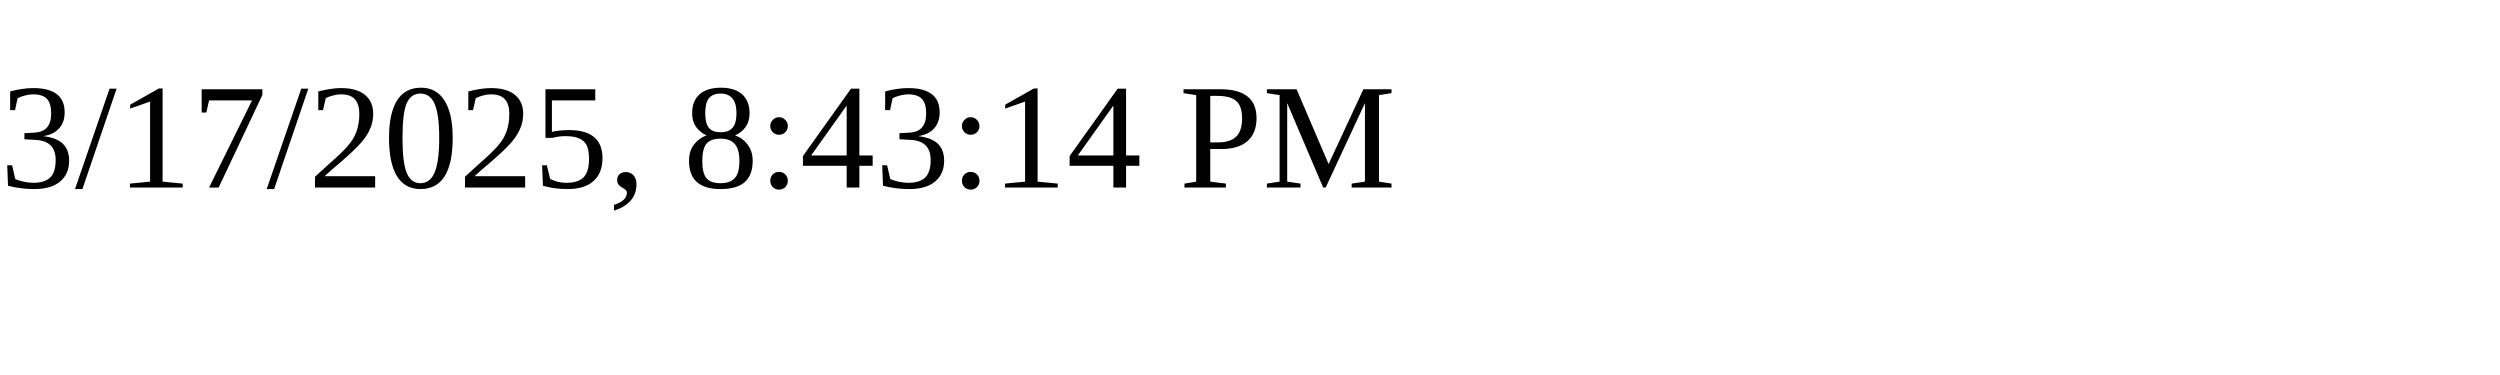
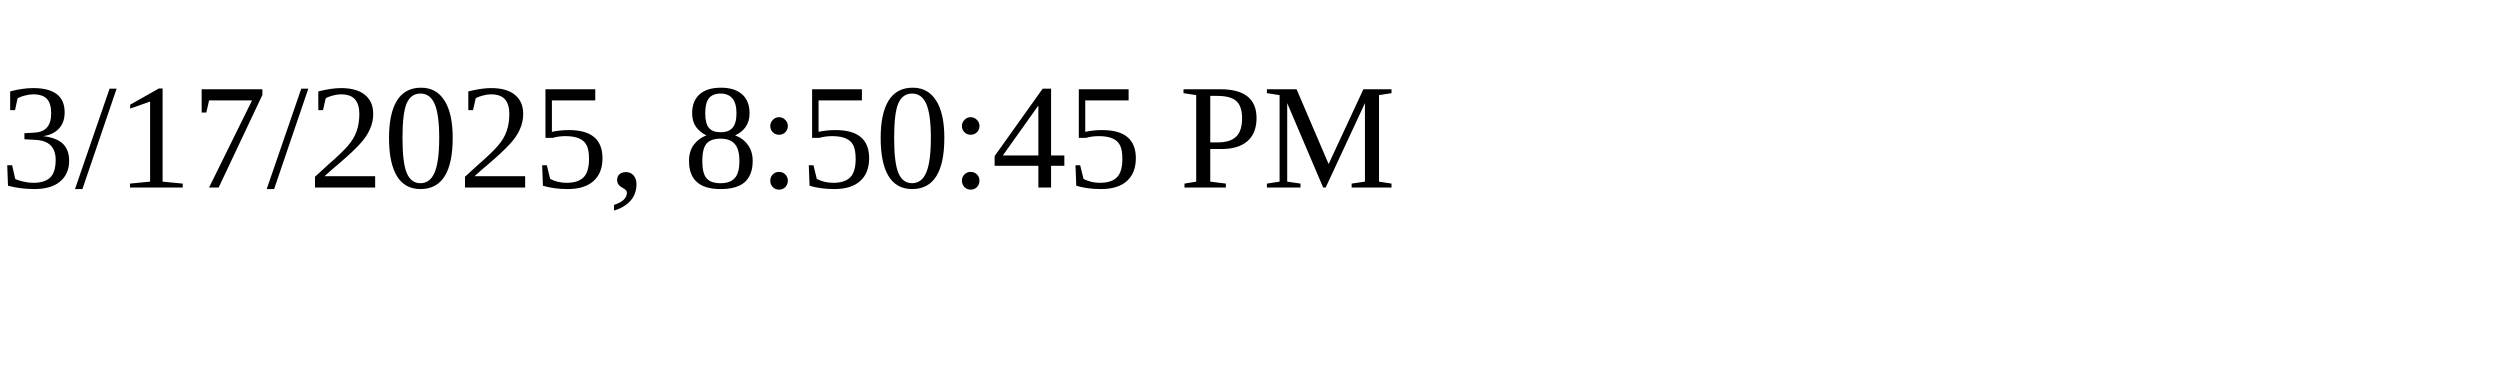
<svg xmlns="http://www.w3.org/2000/svg" height="30" width="200">
-   <text x="0" y="15">3/17/2025, 8:43:14 PM</text>
+   <text x="0" y="15">3/17/2025, 8:50:45 PM</text>
</svg>
